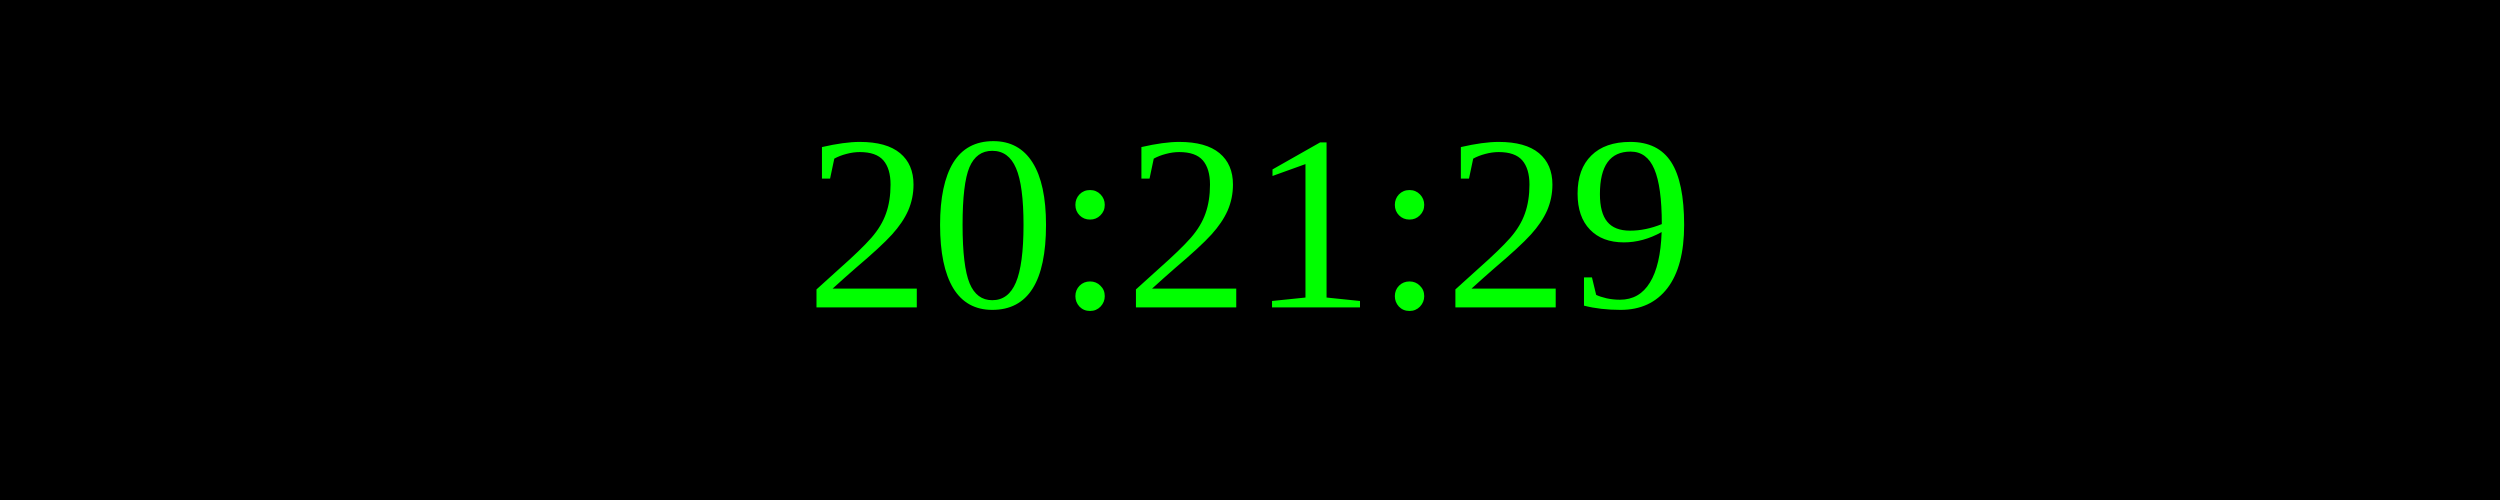
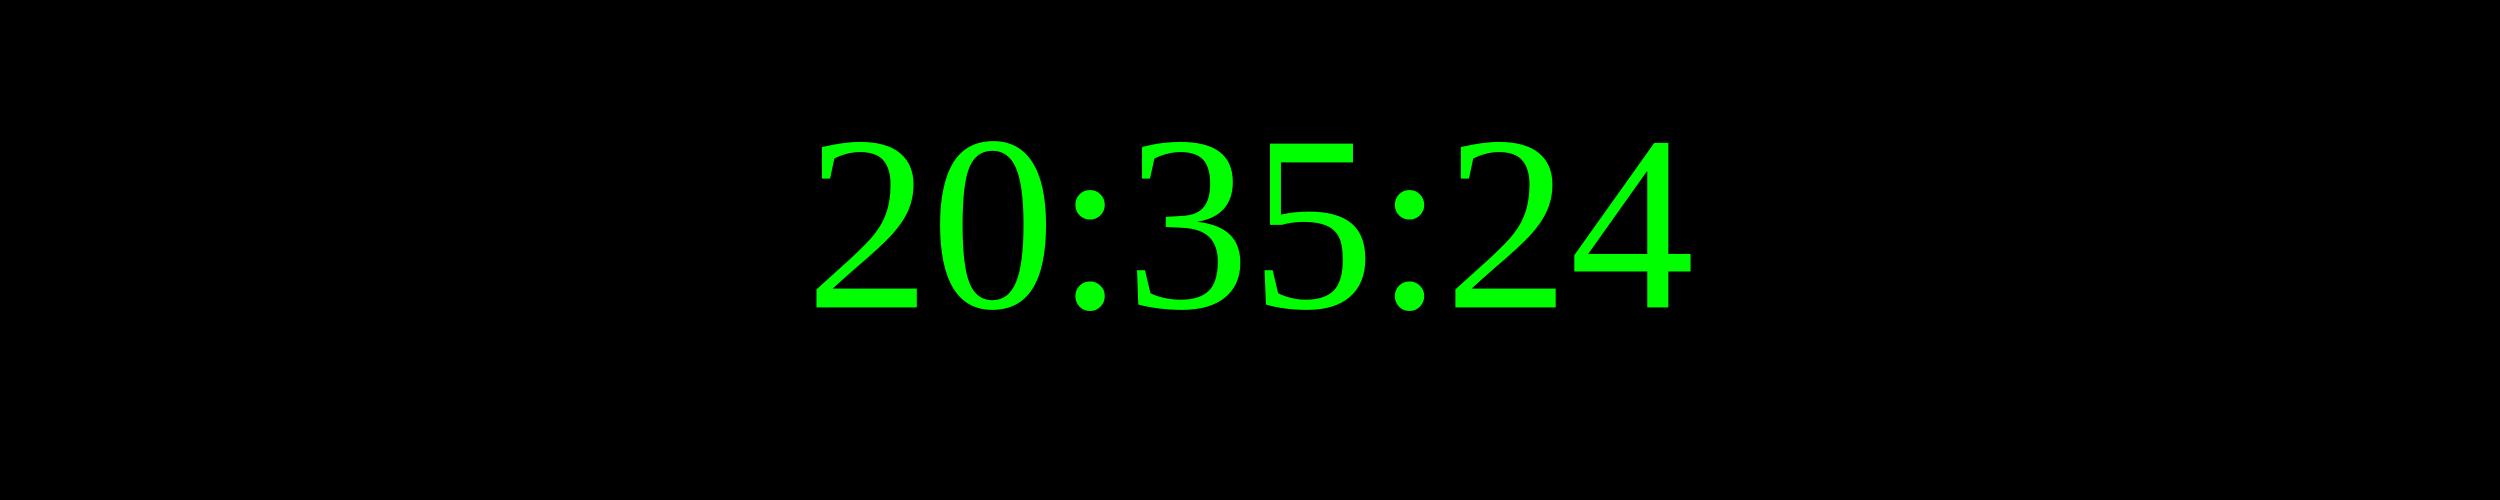
<svg xmlns="http://www.w3.org/2000/svg" width="250" height="50">
  <rect width="100%" height="100%" fill="black" />
  <text x="50%" y="50%" font-size="25" fill="lime" text-anchor="middle" dominant-baseline="middle">
- 20:21:29
+ 20:35:24
</text>
</svg>
